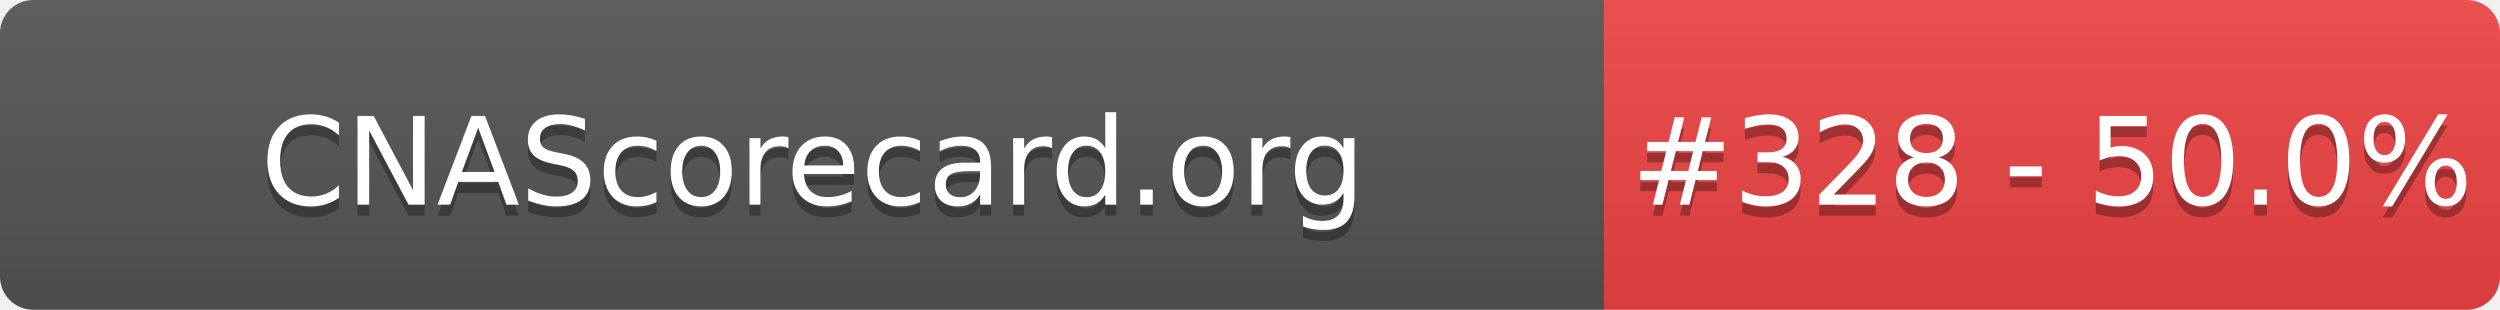
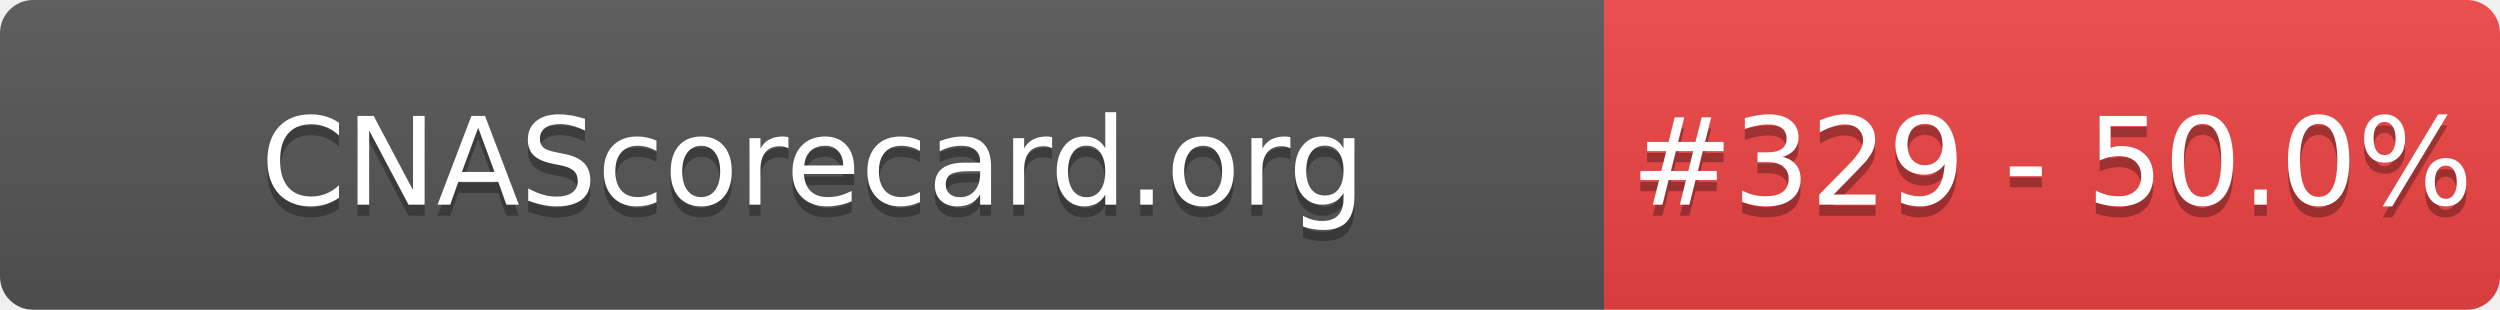
- <svg xmlns="http://www.w3.org/2000/svg" width="226" height="28" role="img" aria-label="CNAScorecard.org: #328 - 50.0%">
+ <svg xmlns="http://www.w3.org/2000/svg" width="226" height="28" role="img" aria-label="CNAScorecard.org: #329 - 50.0%">
  <linearGradient id="s" x2="0" y2="100%">
    <stop offset="0" stop-color="#bbb" stop-opacity=".1" />
    <stop offset="1" stop-opacity=".1" />
  </linearGradient>
  <clipPath id="r">
    <rect width="226" height="28" rx="3" fill="#fff" />
  </clipPath>
  <g clip-path="url(#r)">
    <rect width="145" height="28" fill="#555" />
    <rect x="145" width="81" height="28" fill="#EF4444" />
    <rect width="226" height="28" fill="url(#s)" />
  </g>
  <g fill="#fff" text-anchor="middle" font-family="Verdana,Geneva,DejaVu Sans,sans-serif" text-rendering="geometricPrecision" font-size="110">
    <text aria-hidden="true" x="735" y="195" fill="#010101" fill-opacity=".3" transform="scale(.1)" textLength="1350">CNAScorecard.org</text>
    <text x="735" y="185" transform="scale(.1)" fill="#fff" textLength="1350">CNAScorecard.org</text>
-     <text aria-hidden="true" x="1855" y="195" fill="#010101" fill-opacity=".3" transform="scale(.1)" textLength="660">#328 - 50.0%</text>
-     <text x="1855" y="185" transform="scale(.1)" fill="#fff" textLength="660">#328 - 50.0%</text>
+     <text aria-hidden="true" x="1855" y="195" fill="#010101" fill-opacity=".3" transform="scale(.1)" textLength="660">#329 - 50.0%</text>
+     <text x="1855" y="185" transform="scale(.1)" fill="#fff" textLength="660">#329 - 50.0%</text>
  </g>
</svg>
